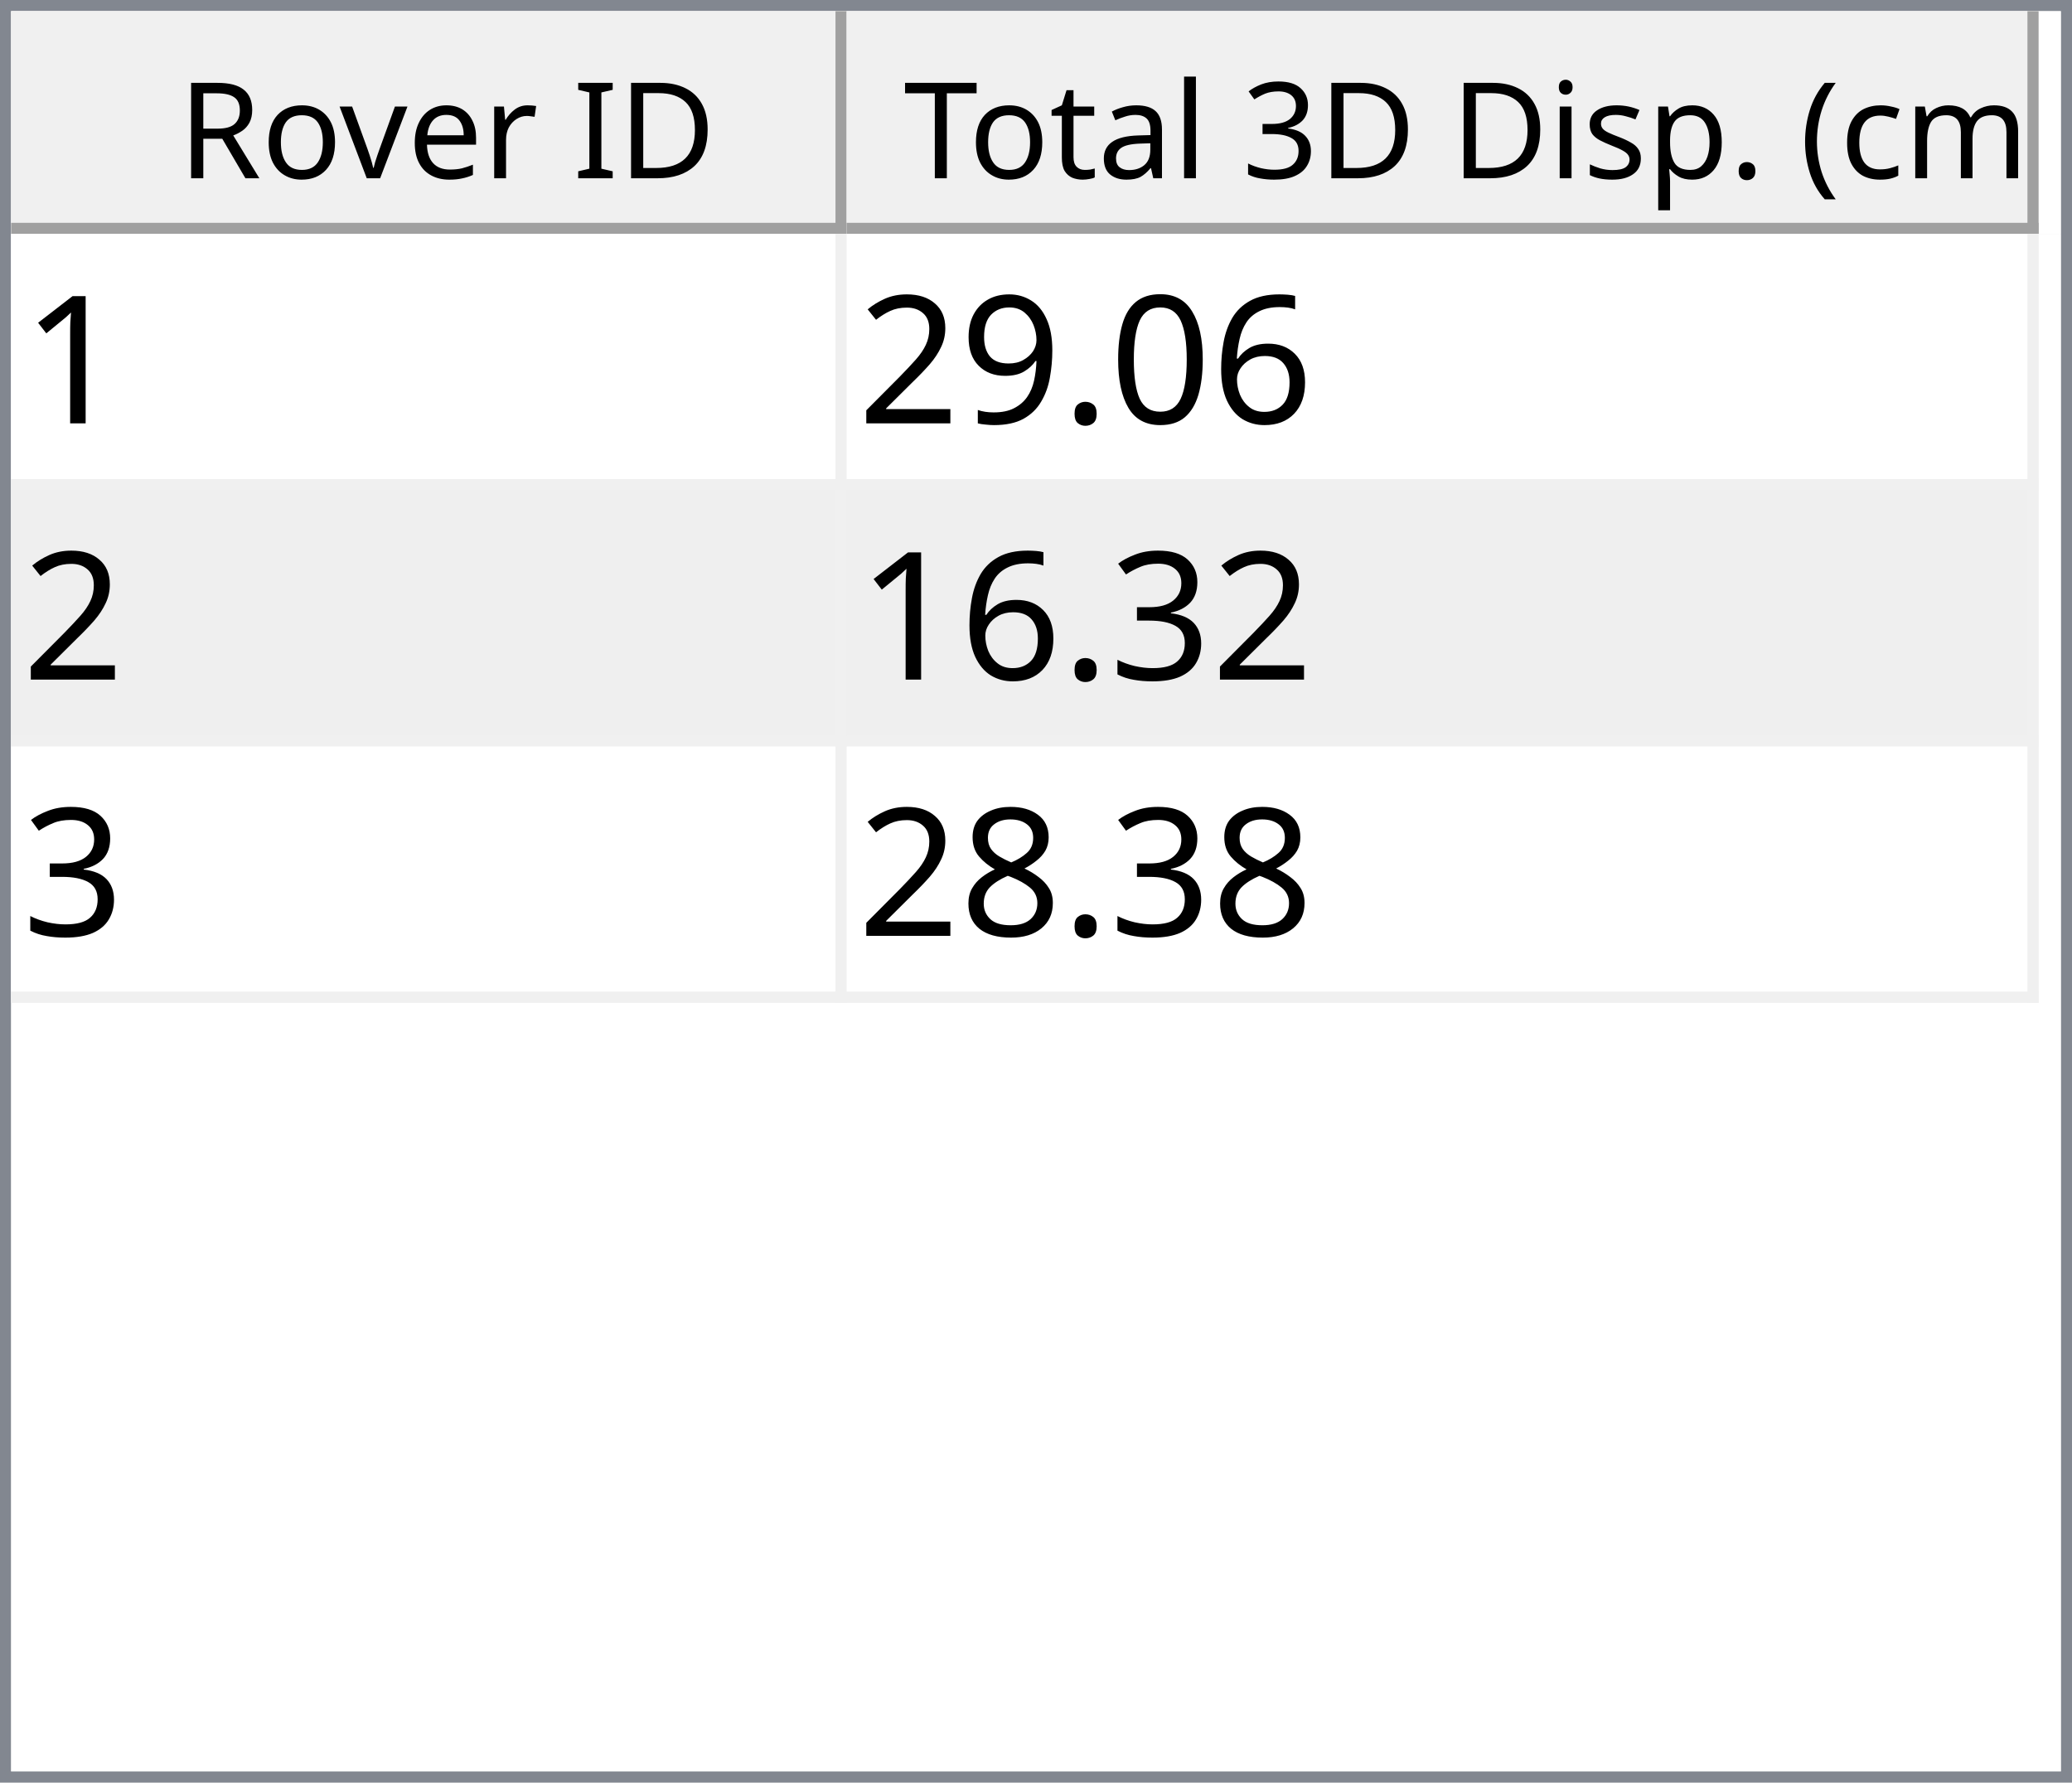
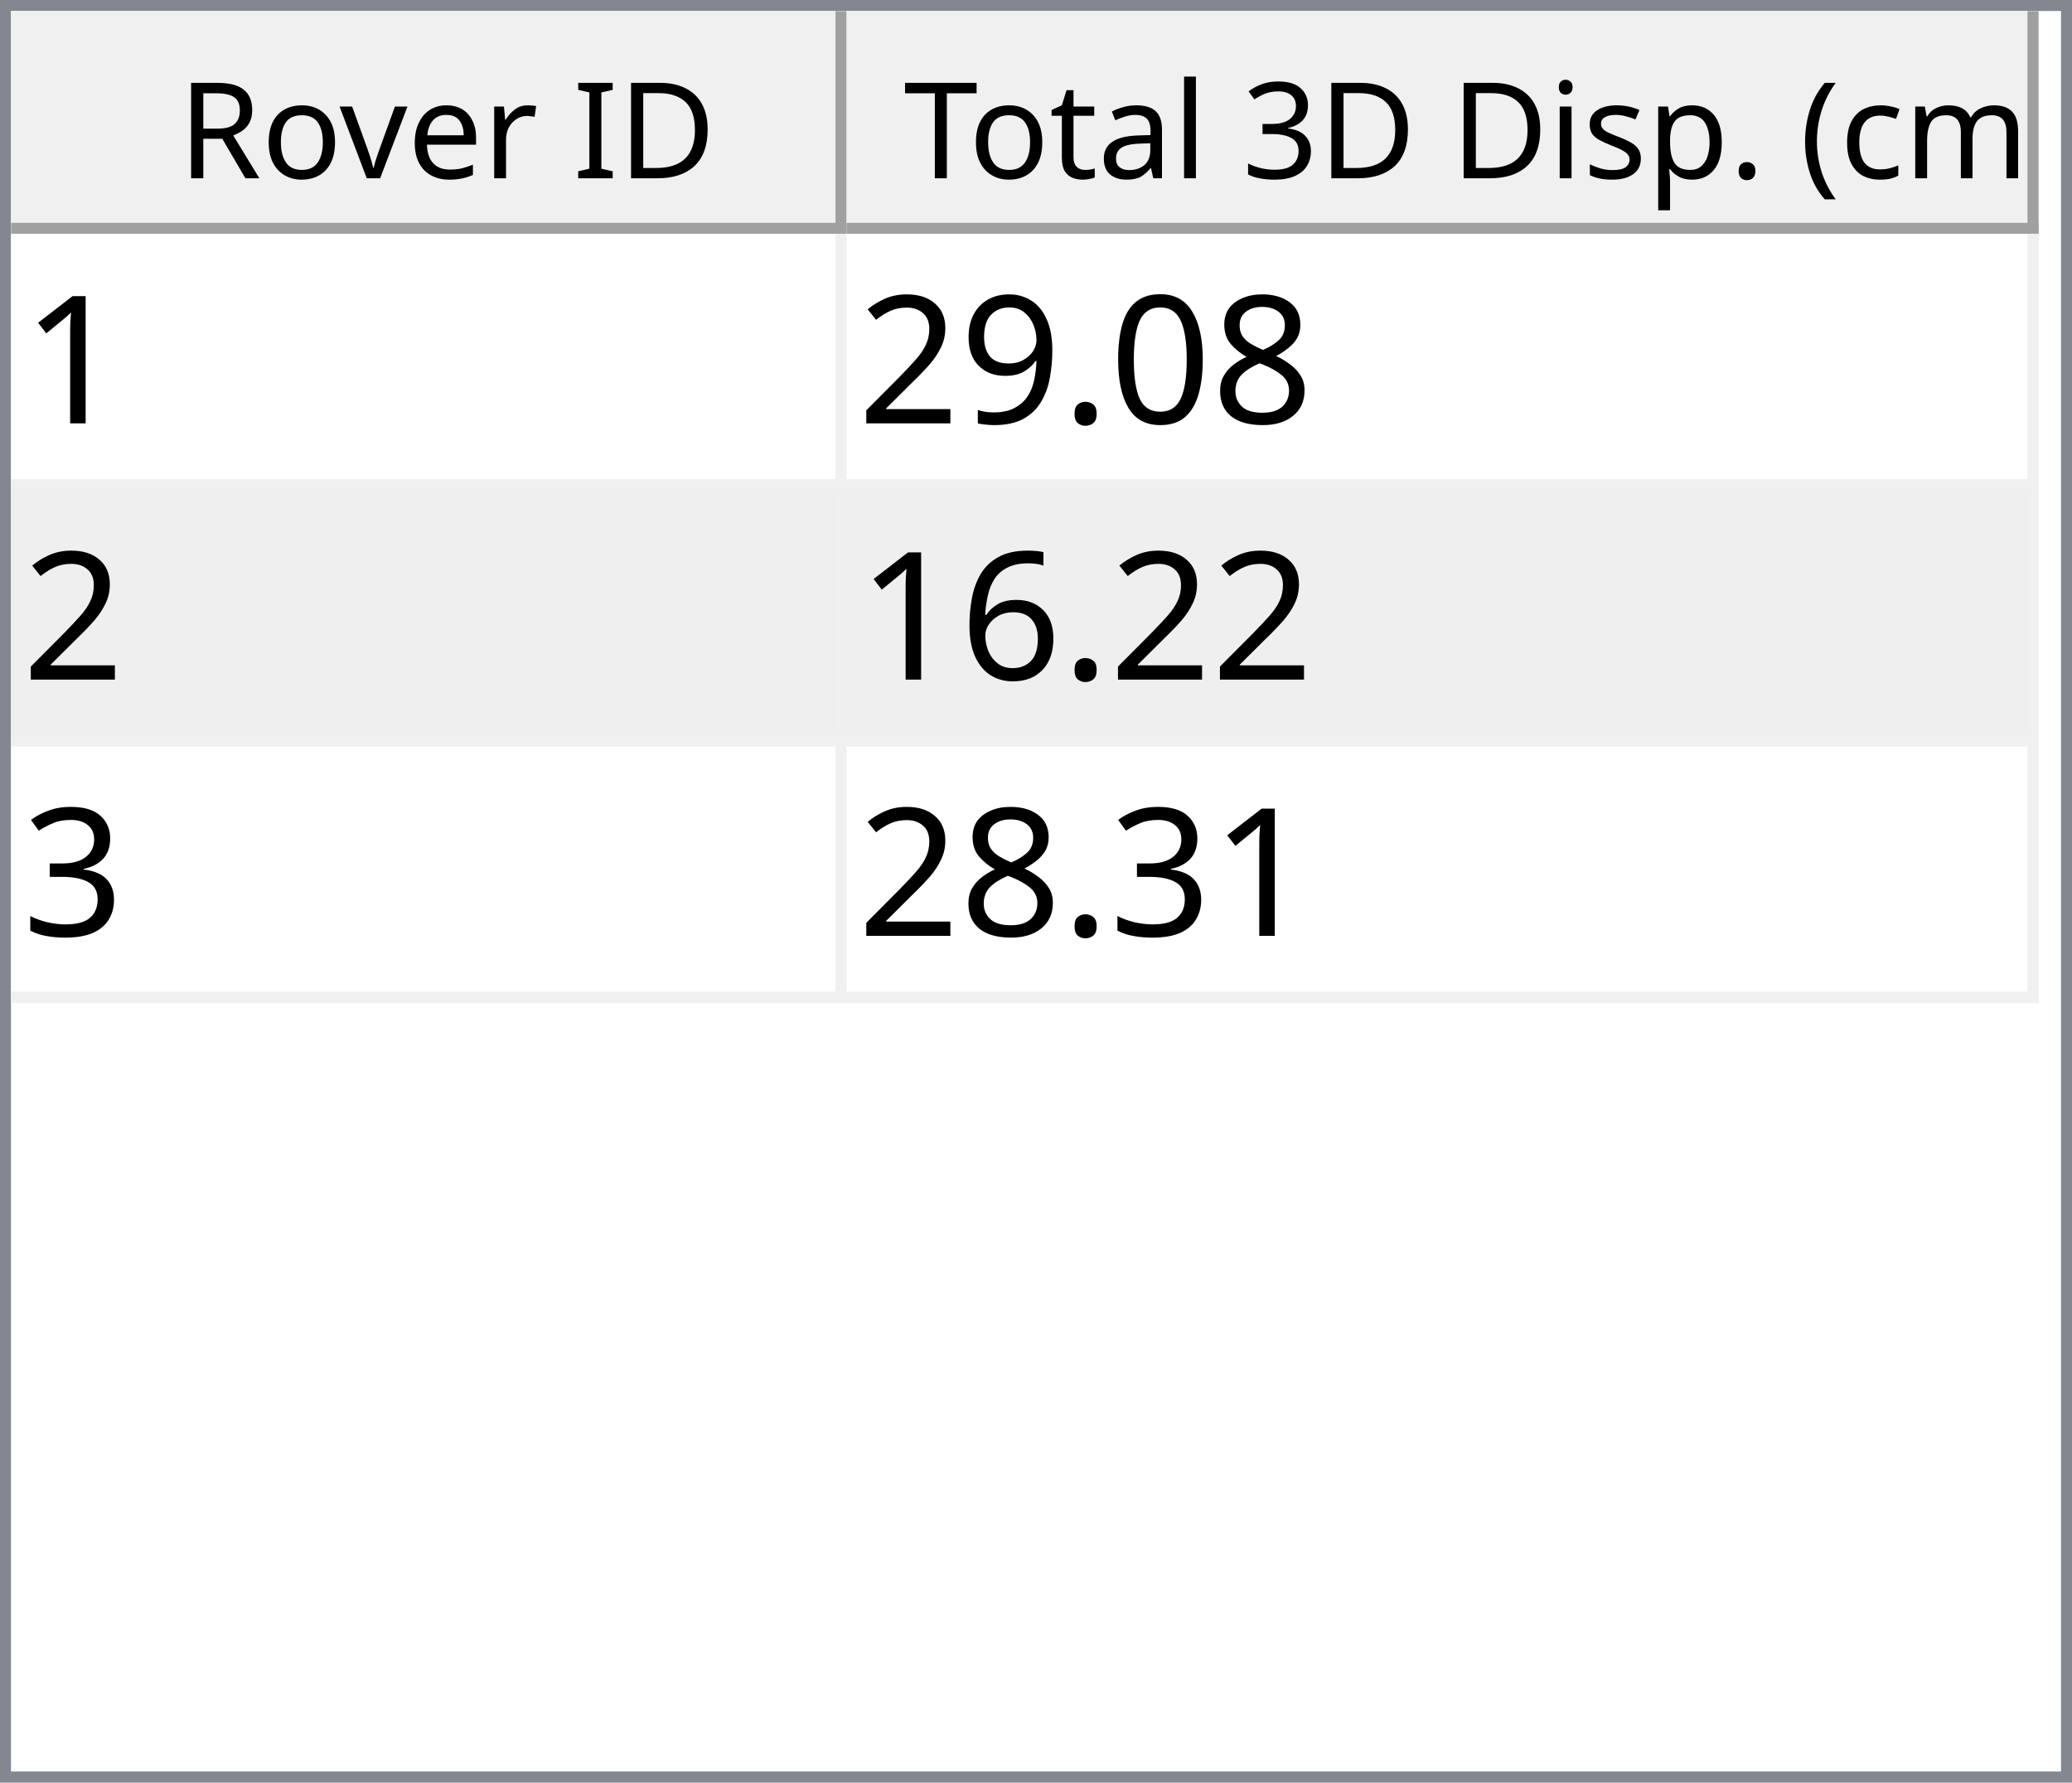
<svg xmlns="http://www.w3.org/2000/svg" style="fill-opacity:1; color-rendering:auto; color-interpolation:auto; text-rendering:auto; stroke:black; stroke-linecap:square; stroke-miterlimit:10; shape-rendering:auto; stroke-opacity:1; fill:black; stroke-dasharray:none; font-weight:normal; stroke-width:1; font-family:'Dialog'; font-style:normal; stroke-linejoin:miter; font-size:12px; stroke-dashoffset:0; image-rendering:auto;" width="186" height="160">
  <defs id="genericDefs" />
  <g>
    <defs id="defs1">
      <clipPath clipPathUnits="userSpaceOnUse" id="clipPath1">
        <path d="M0 0 L186 0 L186 160 L0 160 L0 0 Z" />
      </clipPath>
      <clipPath clipPathUnits="userSpaceOnUse" id="clipPath2">
        <path d="M0 0 L0 160 L186 160 L186 0 Z" />
      </clipPath>
      <clipPath clipPathUnits="userSpaceOnUse" id="clipPath3">
        <path d="M0 0 L0 20 L184 20 L184 0 Z" />
      </clipPath>
      <clipPath clipPathUnits="userSpaceOnUse" id="clipPath4">
        <path d="M0 0 L0 20 L75 20 L75 0 Z" />
      </clipPath>
      <clipPath clipPathUnits="userSpaceOnUse" id="clipPath5">
        <path d="M1 1 L1 19 L74 19 L74 1 Z" />
      </clipPath>
      <clipPath clipPathUnits="userSpaceOnUse" id="clipPath6">
        <path d="M0 0 L0 18 L73 18 L73 0 Z" />
      </clipPath>
      <clipPath clipPathUnits="userSpaceOnUse" id="clipPath7">
        <path d="M-0.5 -0.5 L-0.5 19.5 L74.5 19.5 L74.5 -0.5 Z" />
      </clipPath>
      <clipPath clipPathUnits="userSpaceOnUse" id="clipPath8">
        <path d="M0 0 L0 20 L107 20 L107 0 Z" />
      </clipPath>
      <clipPath clipPathUnits="userSpaceOnUse" id="clipPath9">
        <path d="M1 1 L1 19 L106 19 L106 1 Z" />
      </clipPath>
      <clipPath clipPathUnits="userSpaceOnUse" id="clipPath10">
        <path d="M0 0 L0 18 L105 18 L105 0 Z" />
      </clipPath>
      <clipPath clipPathUnits="userSpaceOnUse" id="clipPath11">
        <path d="M-0.5 -0.5 L-0.5 19.5 L106.5 19.5 L106.5 -0.5 Z" />
      </clipPath>
      <clipPath clipPathUnits="userSpaceOnUse" id="clipPath12">
        <path d="M0 0 L0 138 L184 138 L184 0 Z" />
      </clipPath>
      <clipPath clipPathUnits="userSpaceOnUse" id="clipPath13">
        <path d="M0 0 L0 69 L182 69 L182 0 Z" />
      </clipPath>
      <clipPath clipPathUnits="userSpaceOnUse" id="clipPath14">
        <path d="M-0.5 -0.5 L-0.5 68.5 L181.5 68.5 L181.5 -0.5 Z" />
      </clipPath>
      <clipPath clipPathUnits="userSpaceOnUse" id="clipPath15">
        <path d="M0 0 L0 22 L74 22 L74 0 Z" />
      </clipPath>
      <clipPath clipPathUnits="userSpaceOnUse" id="clipPath16">
        <path d="M0 0 L0 22 L106 22 L106 0 Z" />
      </clipPath>
      <font horiz-adv-x="64.551" id="font1">
        <font-face ascent="107.91" descent="25.098" units-per-em="100" style="font-style:normal; font-family:Segoe UI; font-weight:normal;" />
        <missing-glyph horiz-adv-x="64.551" d="M8.109 0 L8.109 68.266 L56.453 68.266 L56.453 0 L8.109 0 ZM15.328 7.234 L49.219 7.234 L49.219 61.031 L15.328 61.031 L15.328 7.234 Z" />
        <glyph unicode="D" horiz-adv-x="70.117" d="M9.188 0 L9.188 70.016 L28.516 70.016 Q65.531 70.016 65.531 35.891 Q65.531 19.672 55.25 9.836 Q44.969 0 27.734 0 L9.188 0 ZM17.391 62.594 L17.391 7.422 L27.828 7.422 Q41.609 7.422 49.273 14.797 Q56.938 22.172 56.938 35.688 Q56.938 62.594 28.328 62.594 L17.391 62.594 Z" />
        <glyph unicode="I" horiz-adv-x="26.611" d="M17.391 0 L9.188 0 L9.188 70.016 L17.391 70.016 L17.391 0 Z" />
        <glyph unicode=" " horiz-adv-x="27.393" d="" />
        <glyph unicode="r" horiz-adv-x="34.766" d="M34.188 41.891 Q32.078 43.5 28.125 43.5 Q23 43.5 19.555 38.672 Q16.109 33.844 16.109 25.484 L16.109 0 L8.109 0 L8.109 50 L16.109 50 L16.109 39.703 L16.312 39.703 Q18.016 44.969 21.531 47.922 Q25.047 50.875 29.391 50.875 Q32.516 50.875 34.188 50.203 L34.188 41.891 Z" />
        <glyph unicode="e" horiz-adv-x="52.295" d="M48.297 23 L12.984 23 Q13.188 14.656 17.484 10.109 Q21.781 5.562 29.297 5.562 Q37.75 5.562 44.828 11.141 L44.828 3.609 Q38.234 -1.172 27.391 -1.172 Q16.797 -1.172 10.742 5.641 Q4.688 12.453 4.688 24.812 Q4.688 36.469 11.305 43.82 Q17.922 51.172 27.734 51.172 Q37.547 51.172 42.922 44.828 Q48.297 38.484 48.297 27.203 L48.297 23 ZM40.094 29.781 Q40.047 36.719 36.75 40.578 Q33.453 44.438 27.594 44.438 Q21.922 44.438 17.969 40.383 Q14.016 36.328 13.094 29.781 L40.094 29.781 Z" />
        <glyph unicode="v" horiz-adv-x="47.9" d="M47.406 50 L27.484 0 L19.625 0 L0.688 50 L9.469 50 L22.172 13.672 Q23.578 9.672 23.922 6.688 L24.125 6.688 Q24.609 10.453 25.688 13.484 L38.969 50 L47.406 50 Z" />
        <glyph unicode="o" horiz-adv-x="58.594" d="M29 -1.172 Q17.922 -1.172 11.305 5.836 Q4.688 12.844 4.688 24.422 Q4.688 37.016 11.57 44.094 Q18.453 51.172 30.172 51.172 Q41.359 51.172 47.633 44.289 Q53.906 37.406 53.906 25.203 Q53.906 13.234 47.141 6.031 Q40.375 -1.172 29 -1.172 ZM29.594 44.438 Q21.875 44.438 17.383 39.188 Q12.891 33.938 12.891 24.703 Q12.891 15.828 17.43 10.695 Q21.969 5.562 29.594 5.562 Q37.359 5.562 41.531 10.594 Q45.703 15.625 45.703 24.906 Q45.703 34.281 41.531 39.359 Q37.359 44.438 29.594 44.438 Z" />
        <glyph unicode="R" horiz-adv-x="59.814" d="M59.375 0 L49.609 0 L37.891 19.625 Q36.281 22.359 34.766 24.289 Q33.25 26.219 31.664 27.438 Q30.078 28.656 28.25 29.219 Q26.422 29.781 24.125 29.781 L17.391 29.781 L17.391 0 L9.188 0 L9.188 70.016 L30.078 70.016 Q34.672 70.016 38.555 68.867 Q42.438 67.719 45.289 65.375 Q48.141 63.031 49.758 59.547 Q51.375 56.062 51.375 51.375 Q51.375 47.703 50.273 44.656 Q49.172 41.609 47.148 39.211 Q45.125 36.812 42.266 35.133 Q39.406 33.453 35.844 32.516 L35.844 32.328 Q37.594 31.547 38.891 30.547 Q40.188 29.547 41.359 28.18 Q42.531 26.812 43.68 25.078 Q44.828 23.344 46.234 21.047 L59.375 0 ZM17.391 62.594 L17.391 37.203 L28.516 37.203 Q31.594 37.203 34.203 38.133 Q36.812 39.062 38.719 40.797 Q40.625 42.531 41.703 45.047 Q42.781 47.562 42.781 50.688 Q42.781 56.297 39.141 59.445 Q35.5 62.594 28.609 62.594 L17.391 62.594 Z" />
        <glyph unicode=")" horiz-adv-x="30.176" d="M8.297 -15.922 L1.172 -15.922 Q16.406 2.344 16.406 26.812 Q16.406 51.469 1.078 70.016 L8.297 70.016 Q23.531 52.156 23.531 26.703 Q23.531 1.375 8.297 -15.922 Z" />
        <glyph unicode="m" horiz-adv-x="86.133" d="M79.109 0 L71.094 0 L71.094 28.719 Q71.094 37.016 68.531 40.727 Q65.969 44.438 59.906 44.438 Q54.781 44.438 51.195 39.75 Q47.609 35.062 47.609 28.516 L47.609 0 L39.594 0 L39.594 29.688 Q39.594 44.438 28.219 44.438 Q22.953 44.438 19.531 40.016 Q16.109 35.594 16.109 28.516 L16.109 0 L8.109 0 L8.109 50 L16.109 50 L16.109 42.094 L16.312 42.094 Q21.625 51.172 31.844 51.172 Q36.969 51.172 40.773 48.312 Q44.578 45.453 46 40.828 Q51.562 51.172 62.594 51.172 Q79.109 51.172 79.109 30.812 L79.109 0 Z" />
        <glyph unicode="c" horiz-adv-x="46.191" d="M42.188 2.297 Q36.422 -1.172 28.516 -1.172 Q17.828 -1.172 11.258 5.789 Q4.688 12.75 4.688 23.828 Q4.688 36.188 11.766 43.68 Q18.844 51.172 30.672 51.172 Q37.25 51.172 42.281 48.734 L42.281 40.531 Q36.719 44.438 30.375 44.438 Q22.703 44.438 17.797 38.945 Q12.891 33.453 12.891 24.516 Q12.891 15.719 17.508 10.641 Q22.125 5.562 29.891 5.562 Q36.422 5.562 42.188 9.906 L42.188 2.297 Z" />
        <glyph unicode="(" horiz-adv-x="30.176" d="M29.109 -15.922 L21.969 -15.922 Q6.844 1.375 6.844 26.703 Q6.844 52.156 21.969 70.016 L29.203 70.016 Q13.875 51.469 13.875 26.812 Q13.875 2.344 29.109 -15.922 Z" />
        <glyph unicode="." horiz-adv-x="21.68" d="M10.891 -1.078 Q8.641 -1.078 7.055 0.539 Q5.469 2.156 5.469 4.391 Q5.469 6.641 7.055 8.273 Q8.641 9.906 10.891 9.906 Q13.188 9.906 14.797 8.273 Q16.406 6.641 16.406 4.391 Q16.406 2.156 14.797 0.539 Q13.188 -1.078 10.891 -1.078 Z" />
        <glyph unicode="p" horiz-adv-x="58.789" d="M16.312 7.234 L16.109 7.234 L16.109 -23 L8.109 -23 L8.109 50 L16.109 50 L16.109 41.219 L16.312 41.219 Q22.219 51.172 33.594 51.172 Q43.266 51.172 48.688 44.461 Q54.109 37.75 54.109 26.469 Q54.109 13.922 48 6.375 Q41.891 -1.172 31.297 -1.172 Q21.578 -1.172 16.312 7.234 ZM16.109 27.391 L16.109 20.406 Q16.109 14.203 20.141 9.883 Q24.172 5.562 30.375 5.562 Q37.641 5.562 41.773 11.133 Q45.906 16.703 45.906 26.609 Q45.906 34.969 42.047 39.703 Q38.188 44.438 31.594 44.438 Q24.609 44.438 20.359 39.578 Q16.109 34.719 16.109 27.391 Z" />
        <glyph unicode="s" horiz-adv-x="42.432" d="M5.078 1.812 L5.078 10.406 Q11.625 5.562 19.484 5.562 Q30.031 5.562 30.031 12.594 Q30.031 14.594 29.125 15.992 Q28.219 17.391 26.68 18.461 Q25.141 19.531 23.07 20.383 Q21 21.234 18.609 22.172 Q15.281 23.484 12.766 24.828 Q10.25 26.172 8.57 27.859 Q6.891 29.547 6.031 31.695 Q5.172 33.844 5.172 36.719 Q5.172 40.234 6.789 42.945 Q8.406 45.656 11.086 47.484 Q13.766 49.312 17.211 50.242 Q20.656 51.172 24.312 51.172 Q30.812 51.172 35.938 48.922 L35.938 40.828 Q30.422 44.438 23.25 44.438 Q21 44.438 19.195 43.922 Q17.391 43.406 16.094 42.477 Q14.797 41.547 14.086 40.258 Q13.375 38.969 13.375 37.406 Q13.375 35.453 14.086 34.133 Q14.797 32.812 16.164 31.789 Q17.531 30.766 19.484 29.938 Q21.438 29.109 23.922 28.125 Q27.25 26.859 29.883 25.516 Q32.516 24.172 34.375 22.484 Q36.234 20.797 37.234 18.602 Q38.234 16.406 38.234 13.375 Q38.234 9.672 36.602 6.938 Q34.969 4.203 32.234 2.398 Q29.5 0.594 25.93 -0.289 Q22.359 -1.172 18.453 -1.172 Q10.75 -1.172 5.078 1.812 Z" />
        <glyph unicode="i" horiz-adv-x="24.219" d="M12.203 62.703 Q10.062 62.703 8.547 64.164 Q7.031 65.625 7.031 67.875 Q7.031 70.125 8.547 71.609 Q10.062 73.094 12.203 73.094 Q14.406 73.094 15.945 71.609 Q17.484 70.125 17.484 67.875 Q17.484 65.719 15.945 64.211 Q14.406 62.703 12.203 62.703 ZM16.109 0 L8.109 0 L8.109 50 L16.109 50 L16.109 0 Z" />
        <glyph unicode="3" horiz-adv-x="53.906" d="M46.531 19.828 Q46.531 15.094 44.75 11.211 Q42.969 7.328 39.719 4.57 Q36.469 1.812 31.93 0.297 Q27.391 -1.219 21.922 -1.219 Q11.922 -1.219 6 2.594 L6 11.188 Q13.094 5.609 22.219 5.609 Q25.875 5.609 28.828 6.539 Q31.781 7.469 33.906 9.227 Q36.031 10.984 37.18 13.477 Q38.328 15.969 38.328 19.094 Q38.328 32.812 18.797 32.812 L12.984 32.812 L12.984 39.594 L18.5 39.594 Q35.797 39.594 35.797 52.484 Q35.797 64.406 22.609 64.406 Q15.188 64.406 8.688 59.422 L8.688 67.188 Q15.375 71.188 24.609 71.188 Q29 71.188 32.57 69.969 Q36.141 68.75 38.68 66.555 Q41.219 64.359 42.609 61.281 Q44 58.203 44 54.5 Q44 40.672 30.031 36.719 L30.031 36.531 Q33.594 36.141 36.625 34.797 Q39.656 33.453 41.852 31.305 Q44.047 29.156 45.289 26.25 Q46.531 23.344 46.531 19.828 Z" />
        <glyph unicode="l" horiz-adv-x="24.219" d="M16.109 0 L8.109 0 L8.109 74.031 L16.109 74.031 L16.109 0 Z" />
        <glyph unicode="a" horiz-adv-x="50.879" d="M43.891 0 L35.891 0 L35.891 7.812 L35.688 7.812 Q30.469 -1.172 20.312 -1.172 Q12.844 -1.172 8.617 2.781 Q4.391 6.734 4.391 13.281 Q4.391 27.297 20.906 29.594 L35.891 31.688 Q35.891 44.438 25.594 44.438 Q16.547 44.438 9.281 38.281 L9.281 46.484 Q16.656 51.172 26.266 51.172 Q43.891 51.172 43.891 32.516 L43.891 0 ZM35.891 25.297 L23.828 23.641 Q18.266 22.859 15.43 20.875 Q12.594 18.891 12.594 13.875 Q12.594 10.203 15.211 7.883 Q17.828 5.562 22.172 5.562 Q28.125 5.562 32.008 9.742 Q35.891 13.922 35.891 20.312 L35.891 25.297 Z" />
        <glyph unicode="t" horiz-adv-x="33.887" d="M31.297 0.484 Q28.469 -1.078 23.828 -1.078 Q10.688 -1.078 10.688 13.578 L10.688 43.172 L2.094 43.172 L2.094 50 L10.688 50 L10.688 62.203 L18.703 64.797 L18.703 50 L31.297 50 L31.297 43.172 L18.703 43.172 L18.703 14.984 Q18.703 9.969 20.414 7.82 Q22.125 5.672 26.078 5.672 Q29.109 5.672 31.297 7.328 L31.297 0.484 Z" />
        <glyph unicode="T" horiz-adv-x="52.393" d="M50.594 62.594 L30.375 62.594 L30.375 0 L22.172 0 L22.172 62.594 L2 62.594 L2 70.016 L50.594 70.016 L50.594 62.594 Z" />
      </font>
      <font horiz-adv-x="75.0" id="font2">
        <font-face ascent="100.537" descent="21.973" units-per-em="100" style="font-style:normal; font-family:sans-serif; font-weight:normal;" />
        <missing-glyph horiz-adv-x="75.0" d="M12.5 0 L12.5 62.5 L62.5 62.5 L62.5 0 L12.5 0 ZM14.062 1.562 L60.938 1.562 L60.938 60.938 L14.062 60.938 L14.062 1.562 Z" />
        <glyph unicode="1" horiz-adv-x="55.615" d="M37.25 0 L28.469 0 L28.469 56 Q25.297 52.984 20.141 49.953 Q14.984 46.922 10.891 45.406 L10.891 53.906 Q18.266 57.375 23.781 62.305 Q29.297 67.234 31.594 71.875 L37.25 71.875 L37.25 0 Z" />
-         <glyph unicode="6" horiz-adv-x="55.615" d="M49.75 54.047 L41.016 53.375 Q39.844 58.547 37.703 60.891 Q34.125 64.656 28.906 64.656 Q24.703 64.656 21.531 62.312 Q17.391 59.281 14.992 53.469 Q12.594 47.656 12.5 36.922 Q15.672 41.75 20.266 44.094 Q24.859 46.438 29.891 46.438 Q38.672 46.438 44.852 39.969 Q51.031 33.5 51.031 23.25 Q51.031 16.5 48.125 10.719 Q45.219 4.938 40.141 1.859 Q35.062 -1.219 28.609 -1.219 Q17.625 -1.219 10.695 6.859 Q3.766 14.938 3.766 33.5 Q3.766 54.25 11.422 63.672 Q18.109 71.875 29.438 71.875 Q37.891 71.875 43.289 67.141 Q48.688 62.406 49.75 54.047 ZM13.875 23.188 Q13.875 18.656 15.797 14.508 Q17.719 10.359 21.188 8.18 Q24.656 6 28.469 6 Q34.031 6 38.039 10.492 Q42.047 14.984 42.047 22.703 Q42.047 30.125 38.086 34.398 Q34.125 38.672 28.125 38.672 Q22.172 38.672 18.023 34.398 Q13.875 30.125 13.875 23.188 Z" />
+         <glyph unicode="8" horiz-adv-x="55.615" d="M17.672 38.812 Q12.203 40.828 9.57 44.539 Q6.938 48.25 6.938 53.422 Q6.938 61.234 12.555 66.555 Q18.172 71.875 27.484 71.875 Q36.859 71.875 42.578 66.43 Q48.297 60.984 48.297 53.172 Q48.297 48.188 45.68 44.508 Q43.062 40.828 37.75 38.812 Q44.344 36.672 47.781 31.883 Q51.219 27.094 51.219 20.453 Q51.219 11.281 44.727 5.031 Q38.234 -1.219 27.641 -1.219 Q17.047 -1.219 10.547 5.055 Q4.047 11.328 4.047 20.703 Q4.047 27.688 7.594 32.398 Q11.141 37.109 17.672 38.812 ZM15.922 53.719 Q15.922 48.641 19.195 45.414 Q22.469 42.188 27.688 42.188 Q32.766 42.188 36.016 45.383 Q39.266 48.578 39.266 53.219 Q39.266 58.062 35.914 61.359 Q32.562 64.656 27.594 64.656 Q22.562 64.656 19.242 61.43 Q15.922 58.203 15.922 53.719 ZM13.094 20.656 Q13.094 16.891 14.875 13.375 Q16.656 9.859 20.172 7.93 Q23.688 6 27.734 6 Q34.031 6 38.133 10.055 Q42.234 14.109 42.234 20.359 Q42.234 26.703 38.016 30.859 Q33.797 35.016 27.438 35.016 Q21.234 35.016 17.164 30.914 Q13.094 26.812 13.094 20.656 Z" />
        <glyph unicode="0" horiz-adv-x="55.615" d="M4.156 35.297 Q4.156 48 6.766 55.742 Q9.375 63.484 14.523 67.68 Q19.672 71.875 27.484 71.875 Q33.25 71.875 37.594 69.555 Q41.938 67.234 44.773 62.867 Q47.609 58.5 49.219 52.227 Q50.828 45.953 50.828 35.297 Q50.828 22.703 48.242 14.969 Q45.656 7.234 40.508 3.008 Q35.359 -1.219 27.484 -1.219 Q17.141 -1.219 11.234 6.203 Q4.156 15.141 4.156 35.297 ZM13.188 35.297 Q13.188 17.672 17.312 11.836 Q21.438 6 27.484 6 Q33.547 6 37.672 11.859 Q41.797 17.719 41.797 35.297 Q41.797 52.984 37.672 58.789 Q33.547 64.594 27.391 64.594 Q21.344 64.594 17.719 59.469 Q13.188 52.938 13.188 35.297 Z" />
        <glyph unicode="." horiz-adv-x="27.783" d="M9.078 0 L9.078 10.016 L19.094 10.016 L19.094 0 L9.078 0 Z" />
        <glyph unicode="9" horiz-adv-x="55.615" d="M5.469 16.547 L13.922 17.328 Q14.984 11.375 18.016 8.688 Q21.047 6 25.781 6 Q29.828 6 32.883 7.859 Q35.938 9.719 37.891 12.82 Q39.844 15.922 41.164 21.195 Q42.484 26.469 42.484 31.938 Q42.484 32.516 42.438 33.688 Q39.797 29.5 35.234 26.883 Q30.672 24.266 25.344 24.266 Q16.453 24.266 10.305 30.711 Q4.156 37.156 4.156 47.703 Q4.156 58.594 10.578 65.234 Q17 71.875 26.656 71.875 Q33.641 71.875 39.43 68.117 Q45.219 64.359 48.219 57.398 Q51.219 50.438 51.219 37.25 Q51.219 23.531 48.242 15.406 Q45.266 7.281 39.383 3.031 Q33.5 -1.219 25.594 -1.219 Q17.188 -1.219 11.867 3.445 Q6.547 8.109 5.469 16.547 ZM41.453 48.141 Q41.453 55.719 37.43 60.156 Q33.406 64.594 27.734 64.594 Q21.875 64.594 17.531 59.812 Q13.188 55.031 13.188 47.406 Q13.188 40.578 17.312 36.305 Q21.438 32.031 27.484 32.031 Q33.594 32.031 37.523 36.305 Q41.453 40.578 41.453 48.141 Z" />
        <glyph unicode="2" horiz-adv-x="55.615" d="M50.344 8.453 L50.344 0 L3.031 0 Q2.938 3.172 4.047 6.109 Q5.859 10.938 9.836 15.625 Q13.812 20.312 21.344 26.469 Q33.016 36.031 37.117 41.625 Q41.219 47.219 41.219 52.203 Q41.219 57.422 37.477 61.008 Q33.734 64.594 27.734 64.594 Q21.391 64.594 17.578 60.789 Q13.766 56.984 13.719 50.25 L4.688 51.172 Q5.609 61.281 11.664 66.578 Q17.719 71.875 27.938 71.875 Q38.234 71.875 44.242 66.164 Q50.25 60.453 50.25 52 Q50.25 47.703 48.492 43.555 Q46.734 39.406 42.656 34.812 Q38.578 30.219 29.109 22.219 Q21.188 15.578 18.945 13.211 Q16.703 10.844 15.234 8.453 L50.344 8.453 Z" />
+         <glyph unicode="6" horiz-adv-x="55.615" d="M49.75 54.047 L41.016 53.375 Q39.844 58.547 37.703 60.891 Q34.125 64.656 28.906 64.656 Q24.703 64.656 21.531 62.312 Q17.391 59.281 14.992 53.469 Q12.594 47.656 12.5 36.922 Q15.672 41.75 20.266 44.094 Q24.859 46.438 29.891 46.438 Q38.672 46.438 44.852 39.969 Q51.031 33.5 51.031 23.25 Q51.031 16.5 48.125 10.719 Q45.219 4.938 40.141 1.859 Q35.062 -1.219 28.609 -1.219 Q17.625 -1.219 10.695 6.859 Q3.766 14.938 3.766 33.5 Q3.766 54.25 11.422 63.672 Q18.109 71.875 29.438 71.875 Q37.891 71.875 43.289 67.141 Q48.688 62.406 49.75 54.047 ZM13.875 23.188 Q13.875 18.656 15.797 14.508 Q17.719 10.359 21.188 8.18 Q24.656 6 28.469 6 Q34.031 6 38.039 10.492 Q42.047 14.984 42.047 22.703 Q42.047 30.125 38.086 34.398 Q34.125 38.672 28.125 38.672 Q22.172 38.672 18.023 34.398 Q13.875 30.125 13.875 23.188 Z" />
        <glyph unicode="3" horiz-adv-x="55.615" d="M4.203 18.891 L12.984 20.062 Q14.5 12.594 18.141 9.297 Q21.781 6 27 6 Q33.203 6 37.477 10.297 Q41.75 14.594 41.75 20.953 Q41.75 27 37.797 30.93 Q33.844 34.859 27.734 34.859 Q25.25 34.859 21.531 33.891 L22.516 41.609 Q23.391 41.5 23.922 41.5 Q29.547 41.5 34.039 44.43 Q38.531 47.359 38.531 53.469 Q38.531 58.297 35.258 61.477 Q31.984 64.656 26.812 64.656 Q21.688 64.656 18.266 61.43 Q14.844 58.203 13.875 51.766 L5.078 53.328 Q6.688 62.156 12.398 67.016 Q18.109 71.875 26.609 71.875 Q32.469 71.875 37.398 69.359 Q42.328 66.844 44.945 62.5 Q47.562 58.156 47.562 53.266 Q47.562 48.641 45.07 44.828 Q42.578 41.016 37.703 38.766 Q44.047 37.312 47.562 32.695 Q51.078 28.078 51.078 21.141 Q51.078 11.766 44.242 5.25 Q37.406 -1.266 26.953 -1.266 Q17.531 -1.266 11.305 4.352 Q5.078 9.969 4.203 18.891 Z" />
-         <glyph unicode="8" horiz-adv-x="55.615" d="M17.672 38.812 Q12.203 40.828 9.57 44.539 Q6.938 48.25 6.938 53.422 Q6.938 61.234 12.555 66.555 Q18.172 71.875 27.484 71.875 Q36.859 71.875 42.578 66.43 Q48.297 60.984 48.297 53.172 Q48.297 48.188 45.68 44.508 Q43.062 40.828 37.75 38.812 Q44.344 36.672 47.781 31.883 Q51.219 27.094 51.219 20.453 Q51.219 11.281 44.727 5.031 Q38.234 -1.219 27.641 -1.219 Q17.047 -1.219 10.547 5.055 Q4.047 11.328 4.047 20.703 Q4.047 27.688 7.594 32.398 Q11.141 37.109 17.672 38.812 ZM15.922 53.719 Q15.922 48.641 19.195 45.414 Q22.469 42.188 27.688 42.188 Q32.766 42.188 36.016 45.383 Q39.266 48.578 39.266 53.219 Q39.266 58.062 35.914 61.359 Q32.562 64.656 27.594 64.656 Q22.562 64.656 19.242 61.43 Q15.922 58.203 15.922 53.719 ZM13.094 20.656 Q13.094 16.891 14.875 13.375 Q16.656 9.859 20.172 7.93 Q23.688 6 27.734 6 Q34.031 6 38.133 10.055 Q42.234 14.109 42.234 20.359 Q42.234 26.703 38.016 30.859 Q33.797 35.016 27.438 35.016 Q21.234 35.016 17.164 30.914 Q13.094 26.812 13.094 20.656 Z" />
      </font>
    </defs>
    <g style="fill:white; stroke:white;">
      <rect x="0" y="0" width="186" style="clip-path:url(#clipPath1); stroke:none;" height="160" />
    </g>
    <g style="fill:white; text-rendering:optimizeSpeed; color-rendering:optimizeSpeed; image-rendering:optimizeSpeed; shape-rendering:crispEdges; stroke:white; color-interpolation:sRGB;">
      <rect x="0" width="186" height="160" y="0" style="stroke:none;" />
      <path style="stroke:none;" d="M0 160 L186 160 L186 0 L0 0 Z" />
    </g>
    <g style="fill:rgb(240,240,240); font-family:'Segoe UI'; stroke:rgb(240,240,240);">
      <rect x="0" y="0" width="186" style="clip-path:url(#clipPath2); stroke:none;" height="160" />
    </g>
    <g style="fill:rgb(130,135,144); font-family:'Segoe UI'; stroke:rgb(130,135,144);">
      <path d="M0 0 L186 0 L186 160 L0 160 L0 0 ZM1 1 L185 1 L185 159 L1 159 L1 1 Z" style="fill-rule:evenodd; clip-path:url(#clipPath2); stroke:none;" />
    </g>
    <g style="fill:white; font-family:'Segoe UI'; stroke:white;" transform="translate(1,1)">
      <rect x="0" y="0" width="184" style="clip-path:url(#clipPath3); stroke:none;" height="20" />
    </g>
    <g style="fill:rgb(240,240,240); font-family:'Segoe UI'; stroke:rgb(240,240,240);" transform="translate(1,1)">
      <rect x="0" y="0" width="75" style="clip-path:url(#clipPath4); stroke:none;" height="20" />
    </g>
    <g style="font-family:'Segoe UI';" transform="translate(2,2)">
      <text x="14" xml:space="preserve" y="14" style="clip-path:url(#clipPath6); stroke:none;">Rover ID</text>
    </g>
    <g style="fill:rgb(160,160,160); font-family:'Segoe UI'; stroke:rgb(160,160,160); stroke-linejoin:bevel;" transform="translate(1.5,1.5)">
      <line x1="74" x2="74" y1="0" style="fill:none; clip-path:url(#clipPath7);" y2="19" />
    </g>
    <g style="fill:rgb(160,160,160); font-family:'Segoe UI'; stroke:rgb(160,160,160); stroke-linejoin:bevel;" transform="matrix(1,0,0,1,1,1) translate(0.5,0.5)">
      <line x1="0" x2="74" y1="19" style="fill:none; clip-path:url(#clipPath7);" y2="19" />
    </g>
    <g style="fill:rgb(240,240,240); font-family:'Segoe UI'; stroke:rgb(240,240,240);" transform="translate(76,1)">
      <rect x="0" y="0" width="107" style="clip-path:url(#clipPath8); stroke:none;" height="20" />
    </g>
    <g style="font-family:'Segoe UI';" transform="translate(77,2)">
      <text x="1" xml:space="preserve" y="14" style="clip-path:url(#clipPath10); stroke:none;"> Total 3D Disp. (cm)</text>
    </g>
    <g style="fill:rgb(160,160,160); font-family:'Segoe UI'; stroke:rgb(160,160,160); stroke-linejoin:bevel;" transform="translate(76.5,1.5)">
      <line x1="106" x2="106" y1="0" style="fill:none; clip-path:url(#clipPath11);" y2="19" />
    </g>
    <g style="fill:rgb(160,160,160); font-family:'Segoe UI'; stroke:rgb(160,160,160); stroke-linejoin:bevel;" transform="matrix(1,0,0,1,76,1) translate(0.5,0.5)">
      <line x1="0" x2="106" y1="19" style="fill:none; clip-path:url(#clipPath11);" y2="19" />
    </g>
    <g style="fill:white; font-family:'Segoe UI'; stroke:white;" transform="translate(1,21)">
      <rect x="0" y="0" width="184" style="clip-path:url(#clipPath12); stroke:none;" height="138" />
    </g>
    <g style="fill:rgb(240,240,240); font-size:16px; font-family:sans-serif; stroke:rgb(240,240,240);" transform="translate(1,21)">
      <rect x="0" y="0" width="182" style="clip-path:url(#clipPath13); stroke:none;" height="69" />
      <line transform="translate(0.5,0.5)" x1="0" x2="181" y1="22" style="clip-path:url(#clipPath14); fill:none; stroke-linejoin:bevel;" y2="22" />
    </g>
    <g transform="matrix(1,0,0,1,1,21) translate(0.5,0.5)" style="fill:rgb(240,240,240); font-size:16px; font-family:sans-serif; stroke:rgb(240,240,240); stroke-linejoin:bevel;">
      <line x1="0" x2="181" y1="45" style="fill:none; clip-path:url(#clipPath14);" y2="45" />
    </g>
    <g transform="matrix(1,0,0,1,1,21) translate(0.5,0.5)" style="fill:rgb(240,240,240); font-size:16px; font-family:sans-serif; stroke:rgb(240,240,240); stroke-linejoin:bevel;">
      <line x1="0" x2="181" y1="68" style="fill:none; clip-path:url(#clipPath14);" y2="68" />
    </g>
    <g transform="matrix(1,0,0,1,1,21) translate(0.5,0.5)" style="fill:rgb(240,240,240); font-size:16px; font-family:sans-serif; stroke:rgb(240,240,240); stroke-linejoin:bevel;">
      <line x1="74" x2="74" y1="0" style="fill:none; clip-path:url(#clipPath14);" y2="68" />
    </g>
    <g transform="matrix(1,0,0,1,1,21) translate(0.5,0.5)" style="fill:rgb(240,240,240); font-size:16px; font-family:sans-serif; stroke:rgb(240,240,240); stroke-linejoin:bevel;">
      <line x1="181" x2="181" y1="0" style="fill:none; clip-path:url(#clipPath14);" y2="68" />
    </g>
    <g style="fill:white; font-size:16px; font-family:sans-serif; stroke:white;" transform="matrix(1,0,0,1,1,21)">
      <rect x="0" y="0" width="74" style="clip-path:url(#clipPath15); stroke:none;" height="22" />
      <text x="1" y="17" style="fill:black; clip-path:url(#clipPath15); stroke:none;" xml:space="preserve">1</text>
    </g>
    <g style="fill:white; font-size:16px; font-family:sans-serif; stroke:white;" transform="matrix(1,0,0,1,1,21) translate(75,0)">
      <rect x="0" y="0" width="106" style="clip-path:url(#clipPath16); stroke:none;" height="22" />
-       <text x="1" y="17" style="fill:black; clip-path:url(#clipPath16); stroke:none;" xml:space="preserve">29.06</text>
+       <text x="1" y="17" style="fill:black; clip-path:url(#clipPath16); stroke:none;" xml:space="preserve">29.08</text>
    </g>
    <g style="fill:rgb(239,239,239); font-size:16px; font-family:sans-serif; stroke:rgb(239,239,239);" transform="matrix(1,0,0,1,1,21) translate(0,23)">
      <rect x="0" y="0" width="74" style="clip-path:url(#clipPath15); stroke:none;" height="22" />
      <text x="1" y="17" style="fill:black; clip-path:url(#clipPath15); stroke:none;" xml:space="preserve">2</text>
    </g>
    <g style="fill:rgb(239,239,239); font-size:16px; font-family:sans-serif; stroke:rgb(239,239,239);" transform="matrix(1,0,0,1,1,21) translate(75,23)">
      <rect x="0" y="0" width="106" style="clip-path:url(#clipPath16); stroke:none;" height="22" />
-       <text x="1" y="17" style="fill:black; clip-path:url(#clipPath16); stroke:none;" xml:space="preserve">16.32</text>
+       <text x="1" y="17" style="fill:black; clip-path:url(#clipPath16); stroke:none;" xml:space="preserve">16.22</text>
    </g>
    <g style="fill:white; font-size:16px; font-family:sans-serif; stroke:white;" transform="matrix(1,0,0,1,1,21) translate(0,46)">
      <rect x="0" y="0" width="74" style="clip-path:url(#clipPath15); stroke:none;" height="22" />
      <text x="1" y="17" style="fill:black; clip-path:url(#clipPath15); stroke:none;" xml:space="preserve">3</text>
    </g>
    <g style="fill:white; font-size:16px; font-family:sans-serif; stroke:white;" transform="matrix(1,0,0,1,1,21) translate(75,46)">
      <rect x="0" y="0" width="106" style="clip-path:url(#clipPath16); stroke:none;" height="22" />
-       <text x="1" y="17" style="fill:black; clip-path:url(#clipPath16); stroke:none;" xml:space="preserve">28.38</text>
+       <text x="1" y="17" style="fill:black; clip-path:url(#clipPath16); stroke:none;" xml:space="preserve">28.31</text>
    </g>
  </g>
</svg>
